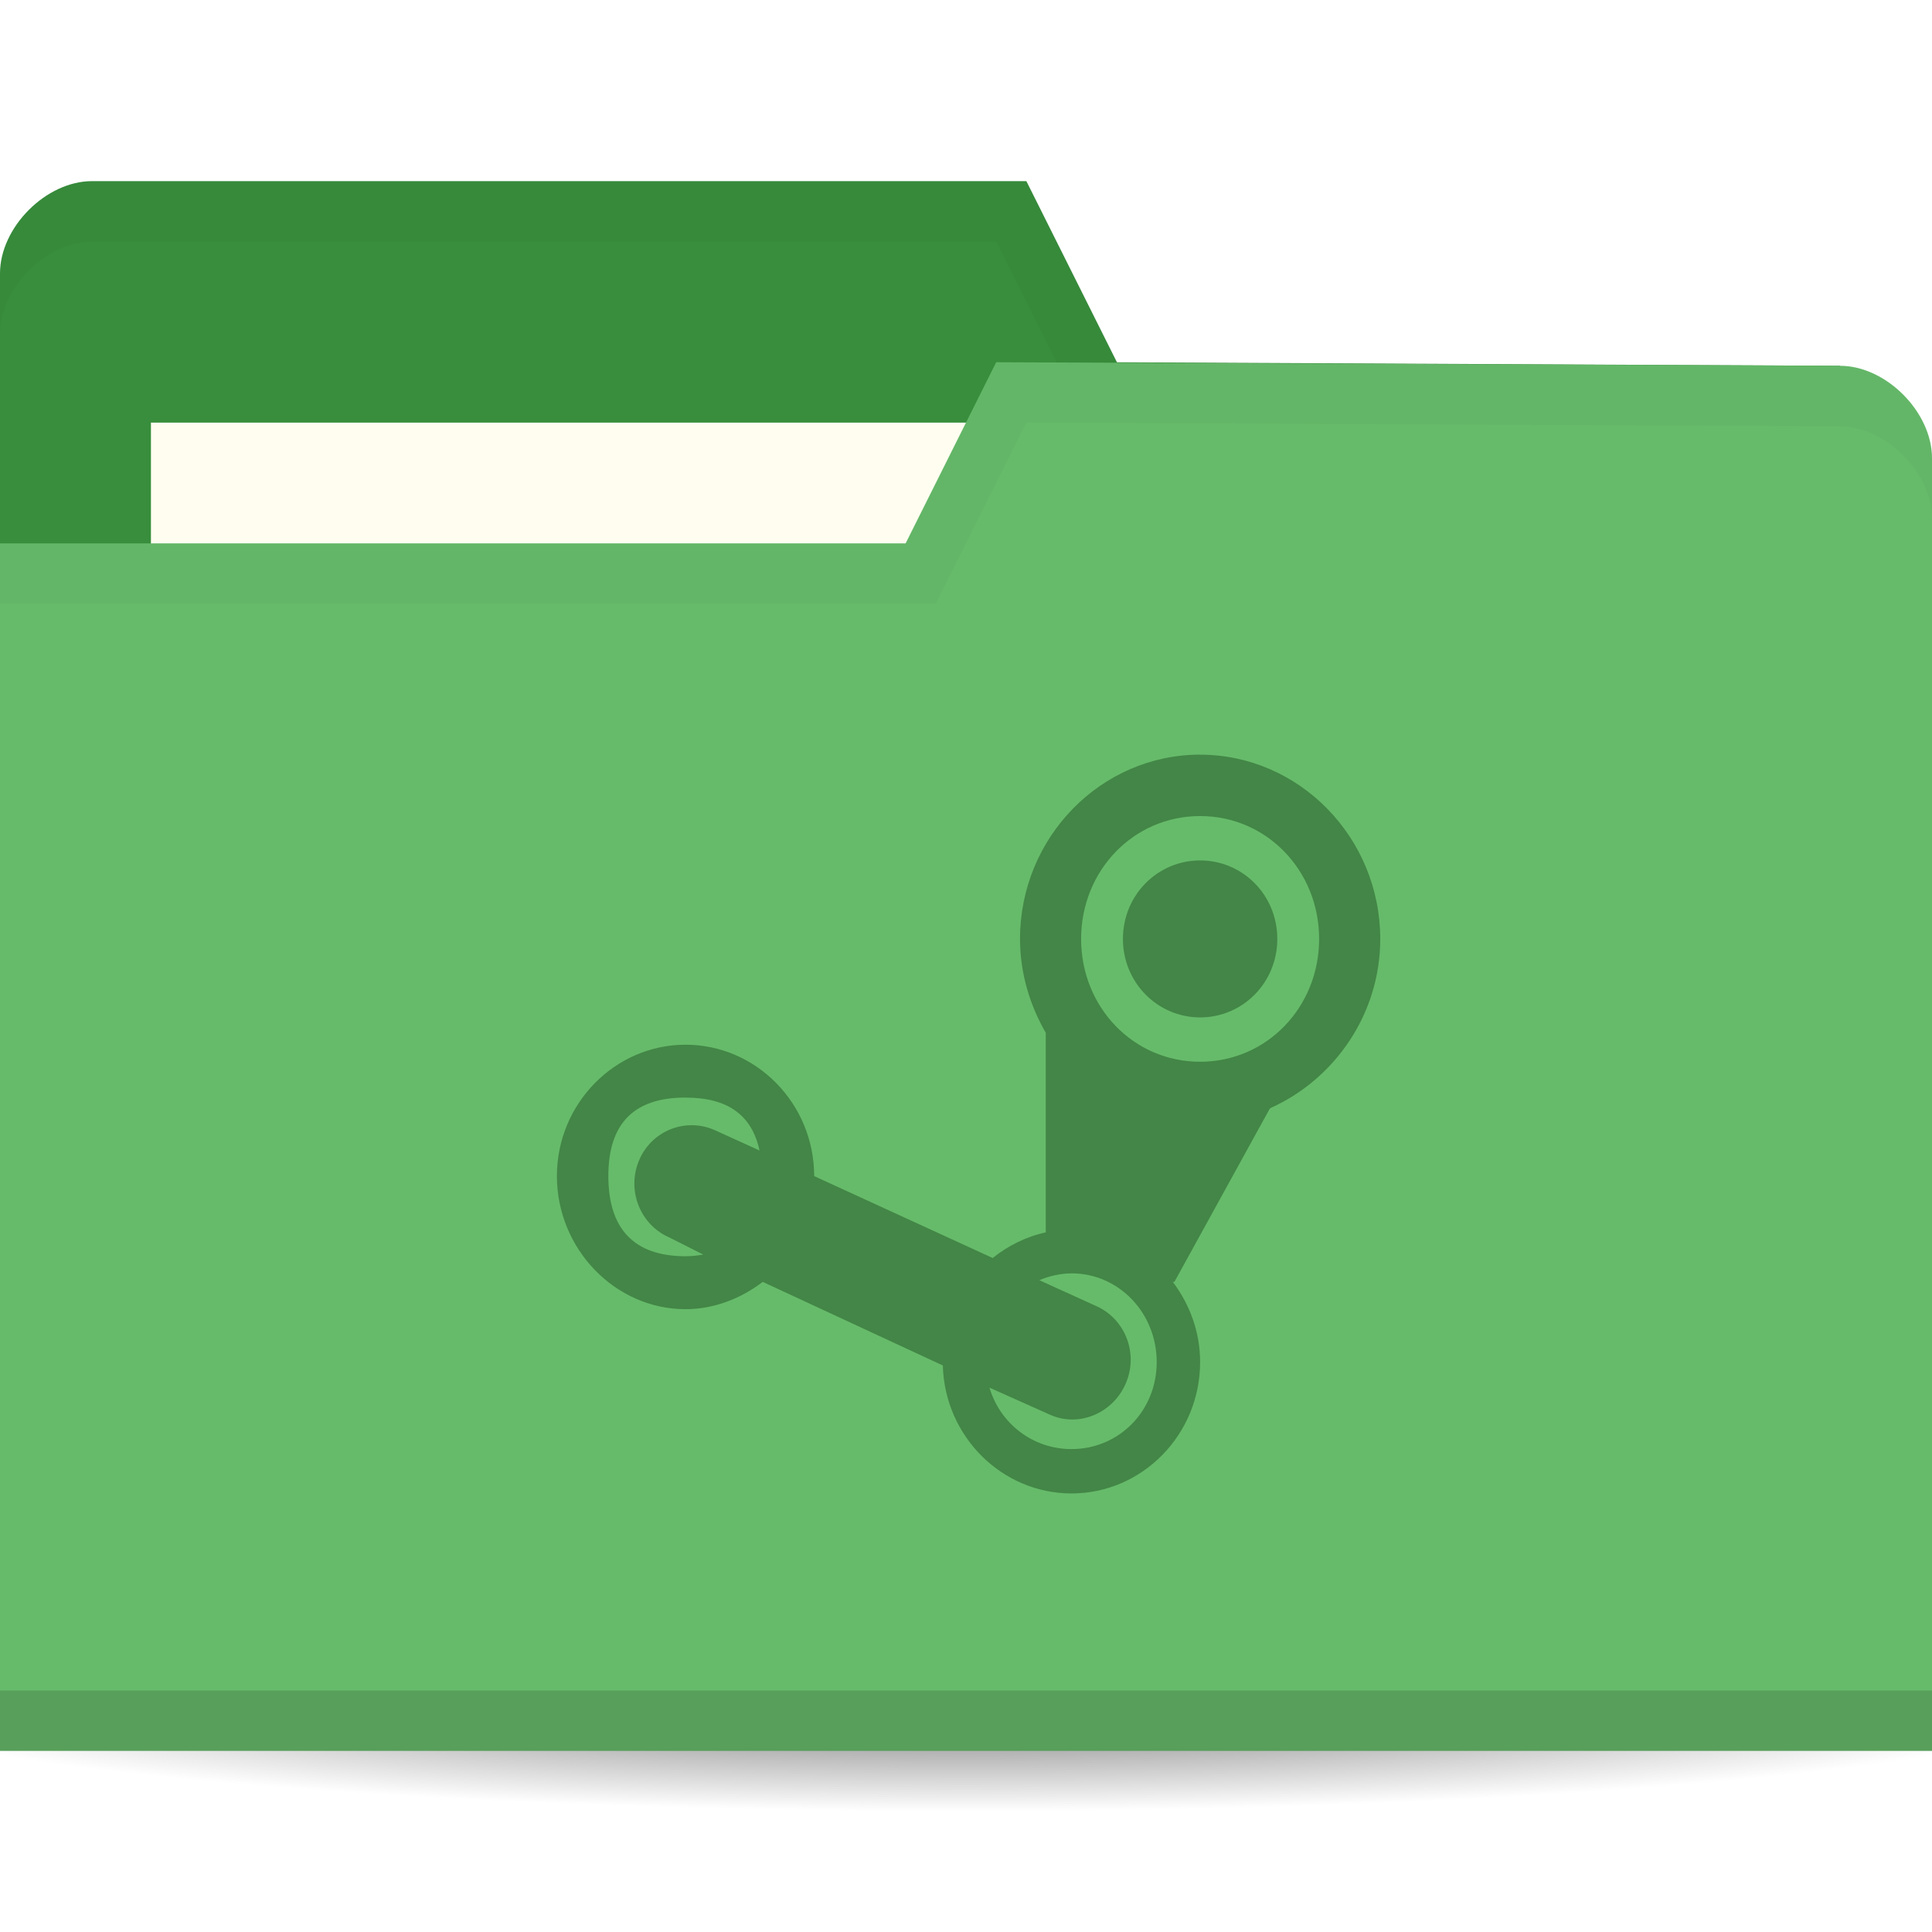
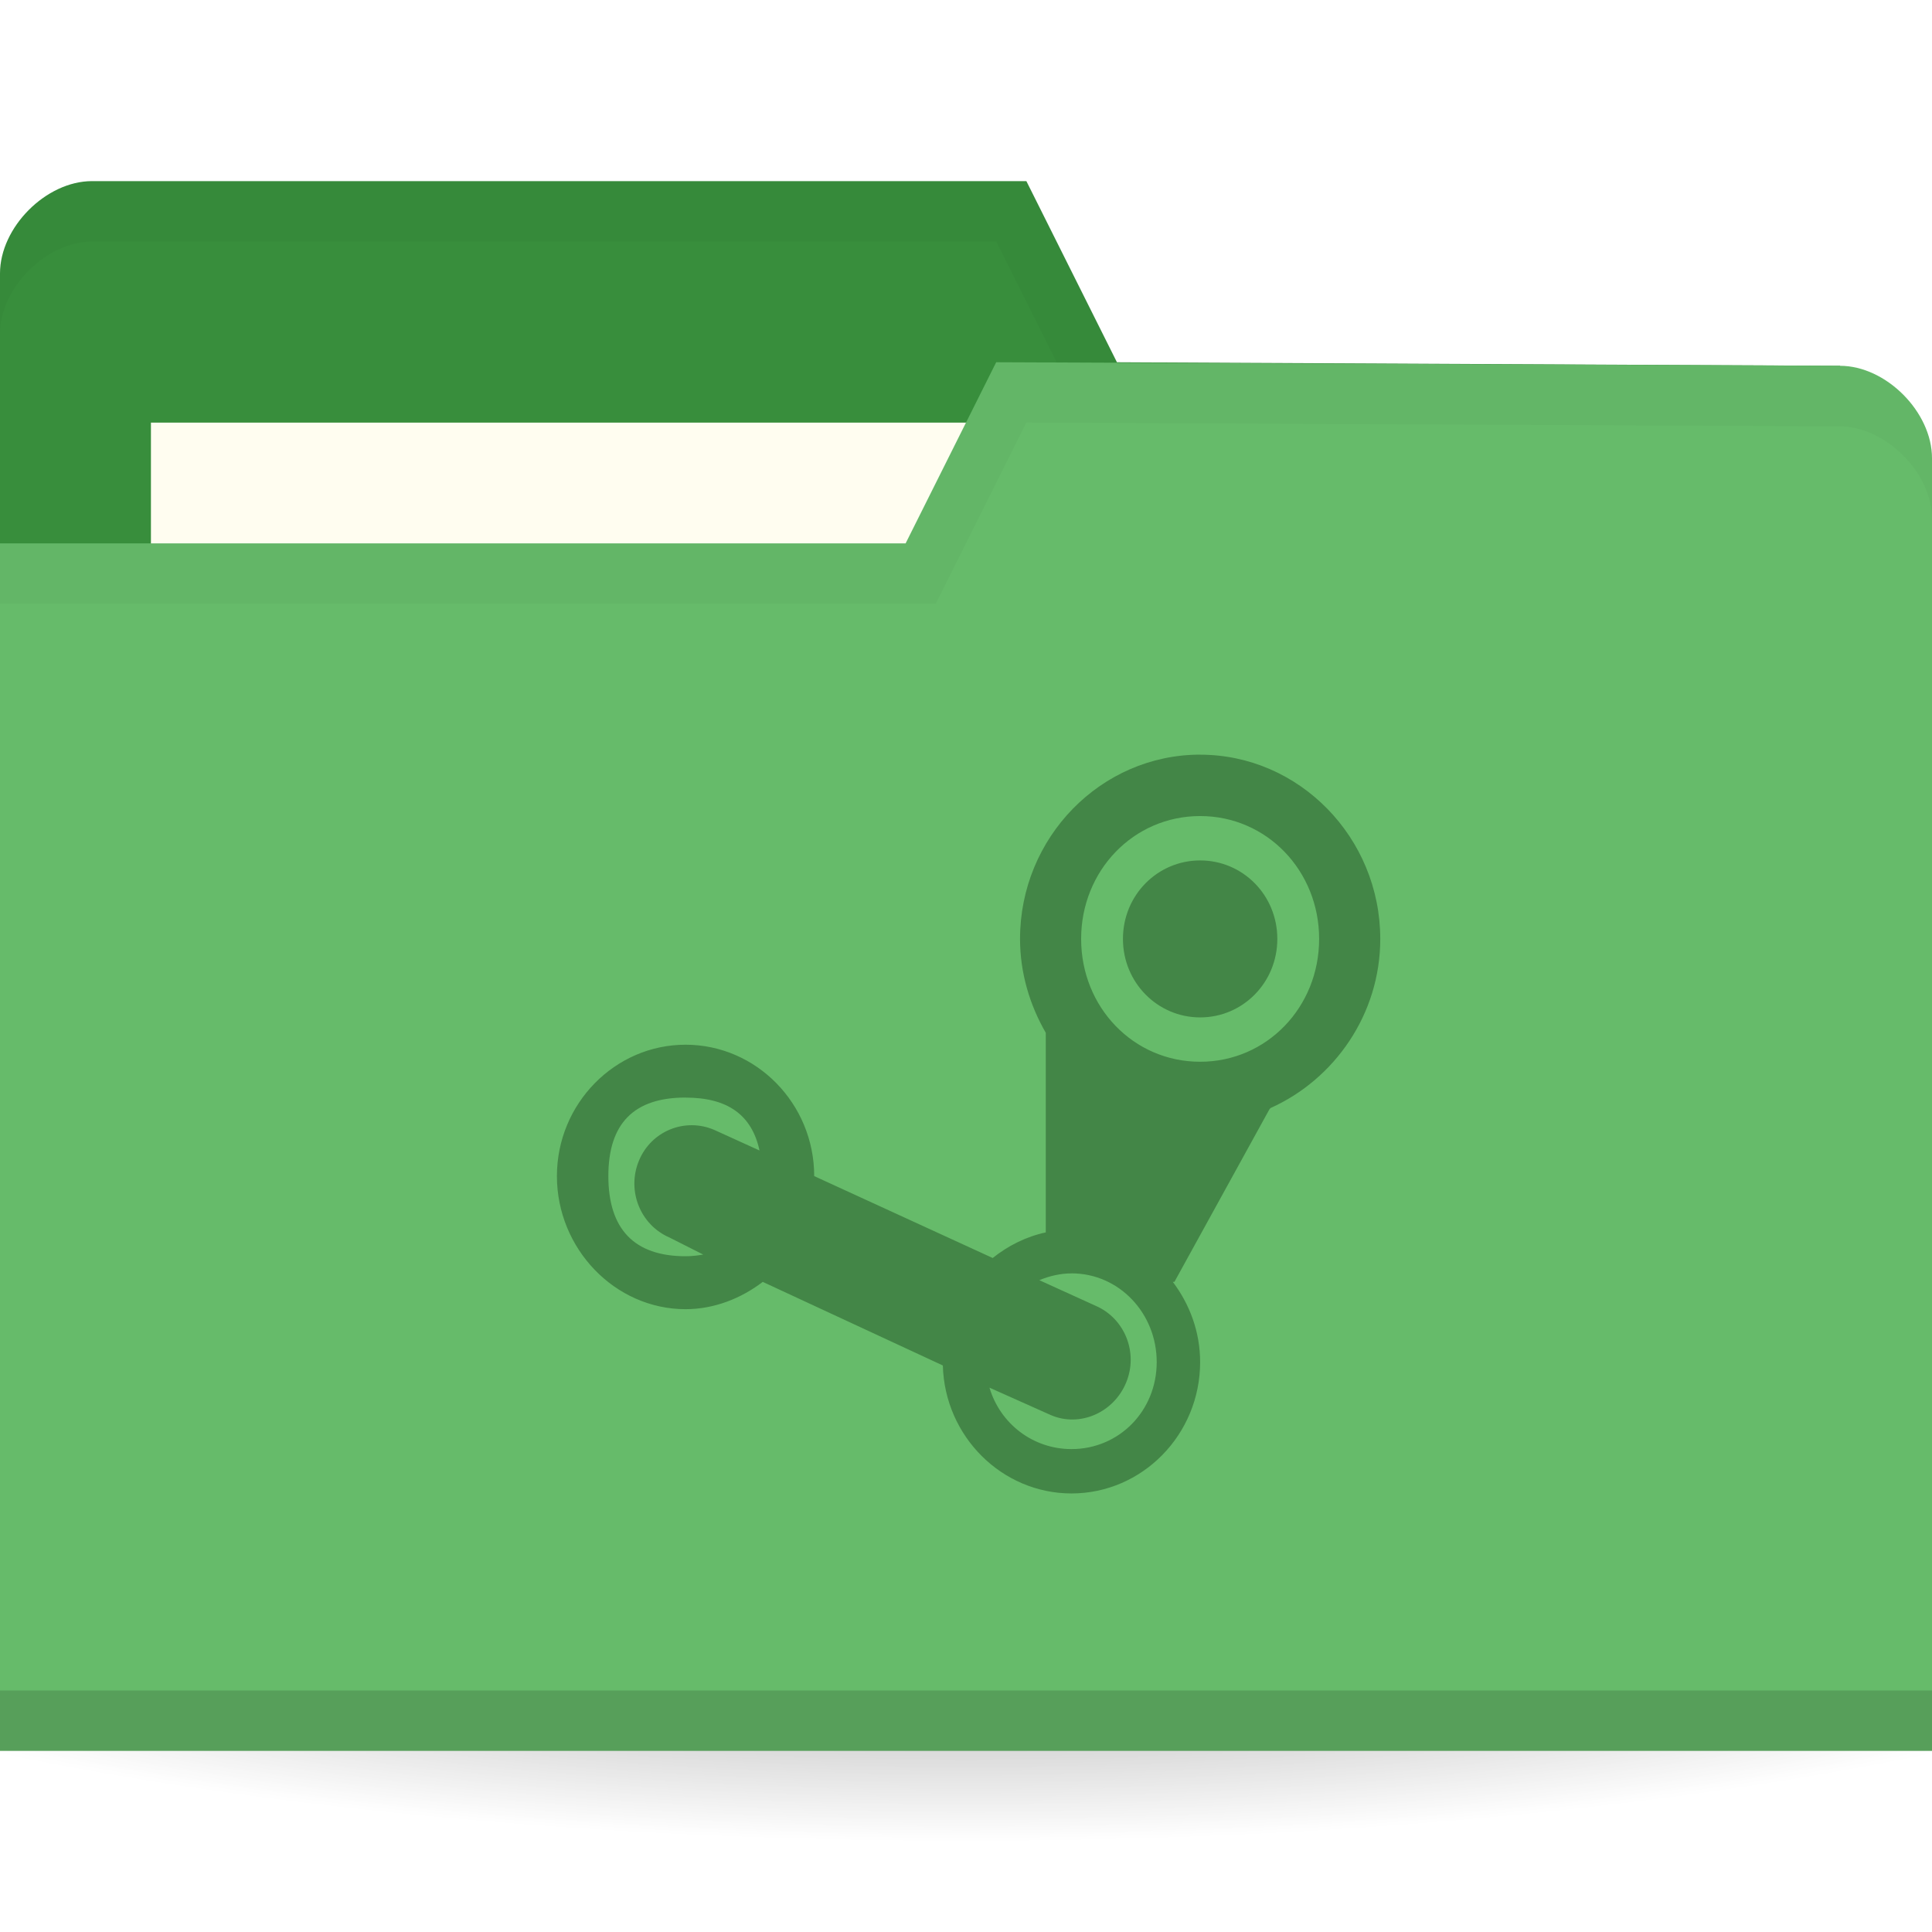
<svg xmlns="http://www.w3.org/2000/svg" xmlns:xlink="http://www.w3.org/1999/xlink" width="128" height="128" id="svg2" version="1.1">
  <defs id="defs4">
+     <linearGradient id="linearGradient3809">
+       <stop style="stop-color:#000000;stop-opacity:1;" offset="0" id="stop3811" />
+       <stop style="stop-color:#000000;stop-opacity:0;" offset="1" id="stop3813" />
+     </linearGradient>
+     <radialGradient xlink:href="#linearGradient3958" id="radialGradient3981" gradientUnits="userSpaceOnUse" gradientTransform="matrix(1,0,0,0.1044776,0,50.59701)" cx="32.5" cy="56.5" fx="32.5" fy="56.5" r="33.5" />
    <linearGradient id="linearGradient3958">
-       <stop style="stop-color:#000000;stop-opacity:1;" offset="0" id="stop3960" />
-       <stop style="stop-color:#000000;stop-opacity:0;" offset="1" id="stop3962" />
+       <stop id="stop3960" offset="0" style="stop-color:#000000;stop-opacity:1;" />
+       <stop id="stop3962" offset="1" style="stop-color:#000000;stop-opacity:0;" />
    </linearGradient>
-     <radialGradient xlink:href="#linearGradient3958" id="radialGradient3964" cx="32.5" cy="56.5" fx="32.5" fy="56.5" r="33.5" gradientTransform="matrix(1,0,0,0.1044776,0,50.59701)" gradientUnits="userSpaceOnUse" />
+     <radialGradient gradientUnits="userSpaceOnUse" gradientTransform="matrix(1,0,0,0.1044776,0,50.59701)" r="33.5" fy="56.5" fx="32.5" cy="56.5" cx="32.5" id="radialGradient3964" xlink:href="#linearGradient3958" />
+     <radialGradient xlink:href="#linearGradient3809" id="radialGradient3815" cx="-9" cy="93.5" fx="-9" fy="93.5" r="15" gradientTransform="matrix(1,0,0,0.3666667,0,59.21667)" gradientUnits="userSpaceOnUse" />
  </defs>
  <g id="layer1" transform="translate(0,-924.3622)">
-     <path style="opacity:0.6;fill:url(#radialGradient3964);fill-opacity:1;stroke:none" id="path3956" d="M 66,56.5 C 66,58.433 51.002,60 32.5,60 13.998,60 -1,58.433 -1,56.5 -1,54.567 13.998,53 32.5,53 51.002,53 66,54.567 66,56.5 z" transform="matrix(2.268657,0,0,2.285714,-9.731343,907.2193)" />
-     <path id="path3029" d="m 1.288889e-6,942.48 0,85.647 128,0 0,-42.823 -6.095,-36.706 -47.905,-0.235 -6,-12 -61.905,0 c -3.048,0 -6.095,3.059 -6.095,6.118 z" style="fill:#388e3c;fill-opacity:1;stroke:none" />
+     <path style="opacity:0.6;fill:url(#radialGradient3815);fill-opacity:1;stroke:none" id="path3031" d="M 6,93.5 A 15,5.5 0 0 1 -9,99 15,5.5 0 0 1 -24,93.5 15,5.5 0 0 1 -9,88 15,5.5 0 0 1 6,93.5 Z" transform="matrix(6.666667,0,0,4.545454,124,596.3622)" />
+     <path id="path3029" d="m 0,942.48 0,85.647 128,0 0,-42.823 -6.095,-36.706 L 74,948.362 l -6,-12 -61.905,0 C 3.048,936.362 0,939.421 0,942.48 z" style="fill:#388e3c;fill-opacity:1;stroke:none" />
    <rect style="fill:#fffdf0;fill-opacity:1;stroke:none" id="rect3799" width="63.143" height="23.765" x="10" y="952.362" />
    <path style="opacity:0.03;fill:#000000;fill-opacity:1;stroke:none" d="m 6.125,936.362 c -3.048,0 -6.125,3.066 -6.125,6.125 l 0,4 c 0,-3.059 3.077,-6.125 6.125,-6.125 l 59.875,0 6,12 49.875,0.25 6.125,36.688 0,-4 -6.125,-36.688 -47.875,-0.25 -6,-12 z" id="path3790" />
    <path style="fill:#66bb6a;fill-opacity:1;stroke:none" d="m 128,954.715 0,85.647 -128,0 0,-80 60,0 6,-12 55.905,0.235 c 3.048,0 6.095,3.059 6.095,6.118 z" id="rect2987" />
-     <path id="path3794" d="m 1.288889e-6,1036.362 0,4 128,0 0,-4 z" style="opacity:0.15;fill:#000000;fill-opacity:1;stroke:none" />
+     <path id="path3794" d="m 0,1036.362 0,4 128,0 0,-4 z" style="opacity:0.15;fill:#000000;fill-opacity:1;stroke:none" />
+     <path style="fill:none;stroke:none" d="m 67.048,951.656 -15.238,9.176 9.143,0 z" id="path3801" />
    <path style="opacity:0.03;fill:#000000;fill-opacity:1;stroke:none" d="m 66,948.362 -6,12 -60,0 0,4 62,0 6,-12 53.875,0.25 c 3.048,0 6.125,3.066 6.125,6.125 l 0,-4 c 0,-3.059 -3.077,-6.125 -6.125,-6.125 z" id="path3015" />
-     <path style="opacity:0.4;fill:#103612;fill-opacity:1;fill-rule:nonzero;stroke:none" d="m 79.511,974.359 c -6.564,0 -11.932,5.479 -11.932,12.209 0,2.258 0.649,4.392 1.705,6.218 l 0,13.226 c -1.3,0.278 -2.501,0.884 -3.516,1.696 l -11.826,-5.426 c 0,-4.799 -3.836,-8.705 -8.523,-8.705 -4.678,0 -8.523,3.903 -8.523,8.705 0,4.809 3.843,8.817 8.523,8.817 1.898,0 3.692,-0.719 5.114,-1.809 l 11.932,5.539 c 0.123,4.701 3.919,8.478 8.523,8.478 4.687,0 8.523,-3.896 8.523,-8.704 0,-2.003 -0.694,-3.833 -1.811,-5.313 l 0.107,0 6.286,-11.418 c 0.045,-0.048 0.062,-0.094 0.107,-0.11 4.207,-1.9 7.245,-6.196 7.245,-11.191 0,-6.723 -5.376,-12.209 -11.932,-12.209 z m 0,4.069 c 4.41,0 7.884,3.618 7.884,8.139 0,4.53 -3.476,8.139 -7.884,8.139 -4.416,0 -7.884,-3.609 -7.884,-8.139 0,-4.521 3.468,-8.139 7.884,-8.139 z m 0,2.94 c -2.82,0 -5.114,2.295 -5.114,5.2 0,2.893 2.294,5.2 5.114,5.2 2.828,0 5.114,-2.304 5.114,-5.2 0,-2.903 -2.286,-5.2 -5.114,-5.2 z M 45.419,997.081 c 2.799,0 4.396,1.158 4.901,3.504 l -2.983,-1.357 c -1.934,-0.844 -4.187,0.048 -5.007,2.035 -0.82,1.984 0.09,4.253 2.024,5.088 l 2.237,1.13 c -0.374,0.062 -0.745,0.11 -1.172,0.11 -3.409,0 -5.114,-1.809 -5.114,-5.312 0,-3.495 1.705,-5.201 5.114,-5.201 z m 25.569,11.644 c 3.155,0 5.647,2.643 5.647,5.878 0,3.234 -2.491,5.765 -5.647,5.765 -2.562,0 -4.725,-1.69 -5.433,-4.07 l 4.048,1.81 c 1.934,0.843 4.187,-0.156 5.007,-2.148 0.82,-1.983 -0.09,-4.252 -2.024,-5.087 l -3.729,-1.696 c 0.653,-0.27 1.38,-0.449 2.131,-0.449 z" id="path3447" />
+     <path style="opacity:0.4;fill:#103612;fill-opacity:1;fill-rule:nonzero;stroke:none" d="m 79.512,974.359 c -6.564,0 -11.932,5.479 -11.932,12.209 0,2.258 0.649,4.392 1.705,6.218 l 0,13.226 c -1.3,0.278 -2.501,0.884 -3.516,1.696 l -11.826,-5.426 c 0,-4.799 -3.836,-8.705 -8.523,-8.705 -4.678,0 -8.523,3.903 -8.523,8.705 0,4.809 3.843,8.817 8.523,8.817 1.898,0 3.692,-0.719 5.114,-1.809 l 11.932,5.539 c 0.123,4.701 3.919,8.478 8.523,8.478 4.687,0 8.523,-3.896 8.523,-8.704 0,-2.003 -0.694,-3.833 -1.811,-5.313 l 0.107,0 6.286,-11.418 c 0.045,-0.048 0.062,-0.094 0.107,-0.11 4.207,-1.9 7.245,-6.196 7.245,-11.191 0,-6.723 -5.376,-12.209 -11.932,-12.209 z m 0,4.069 c 4.41,0 7.884,3.618 7.884,8.139 0,4.53 -3.476,8.139 -7.884,8.139 -4.416,0 -7.884,-3.609 -7.884,-8.139 0,-4.521 3.468,-8.139 7.884,-8.139 z m 0,2.94 c -2.82,0 -5.114,2.295 -5.114,5.2 0,2.893 2.294,5.2 5.114,5.2 2.828,0 5.114,-2.304 5.114,-5.2 0,-2.903 -2.286,-5.2 -5.114,-5.2 z m -34.093,15.713 c 2.799,0 4.396,1.158 4.901,3.504 l -2.983,-1.357 c -1.934,-0.844 -4.187,0.048 -5.007,2.035 -0.82,1.984 0.09,4.253 2.024,5.088 l 2.237,1.13 c -0.374,0.062 -0.745,0.11 -1.172,0.11 -3.409,0 -5.114,-1.809 -5.114,-5.312 0,-3.495 1.705,-5.201 5.114,-5.201 z m 25.569,11.644 c 3.155,0 5.647,2.643 5.647,5.878 0,3.234 -2.491,5.765 -5.647,5.765 -2.562,0 -4.725,-1.69 -5.433,-4.07 l 4.048,1.81 c 1.934,0.843 4.187,-0.156 5.007,-2.148 0.82,-1.983 -0.09,-4.252 -2.024,-5.087 l -3.729,-1.696 c 0.653,-0.27 1.38,-0.449 2.131,-0.449 z" id="path3447" />
  </g>
</svg>
